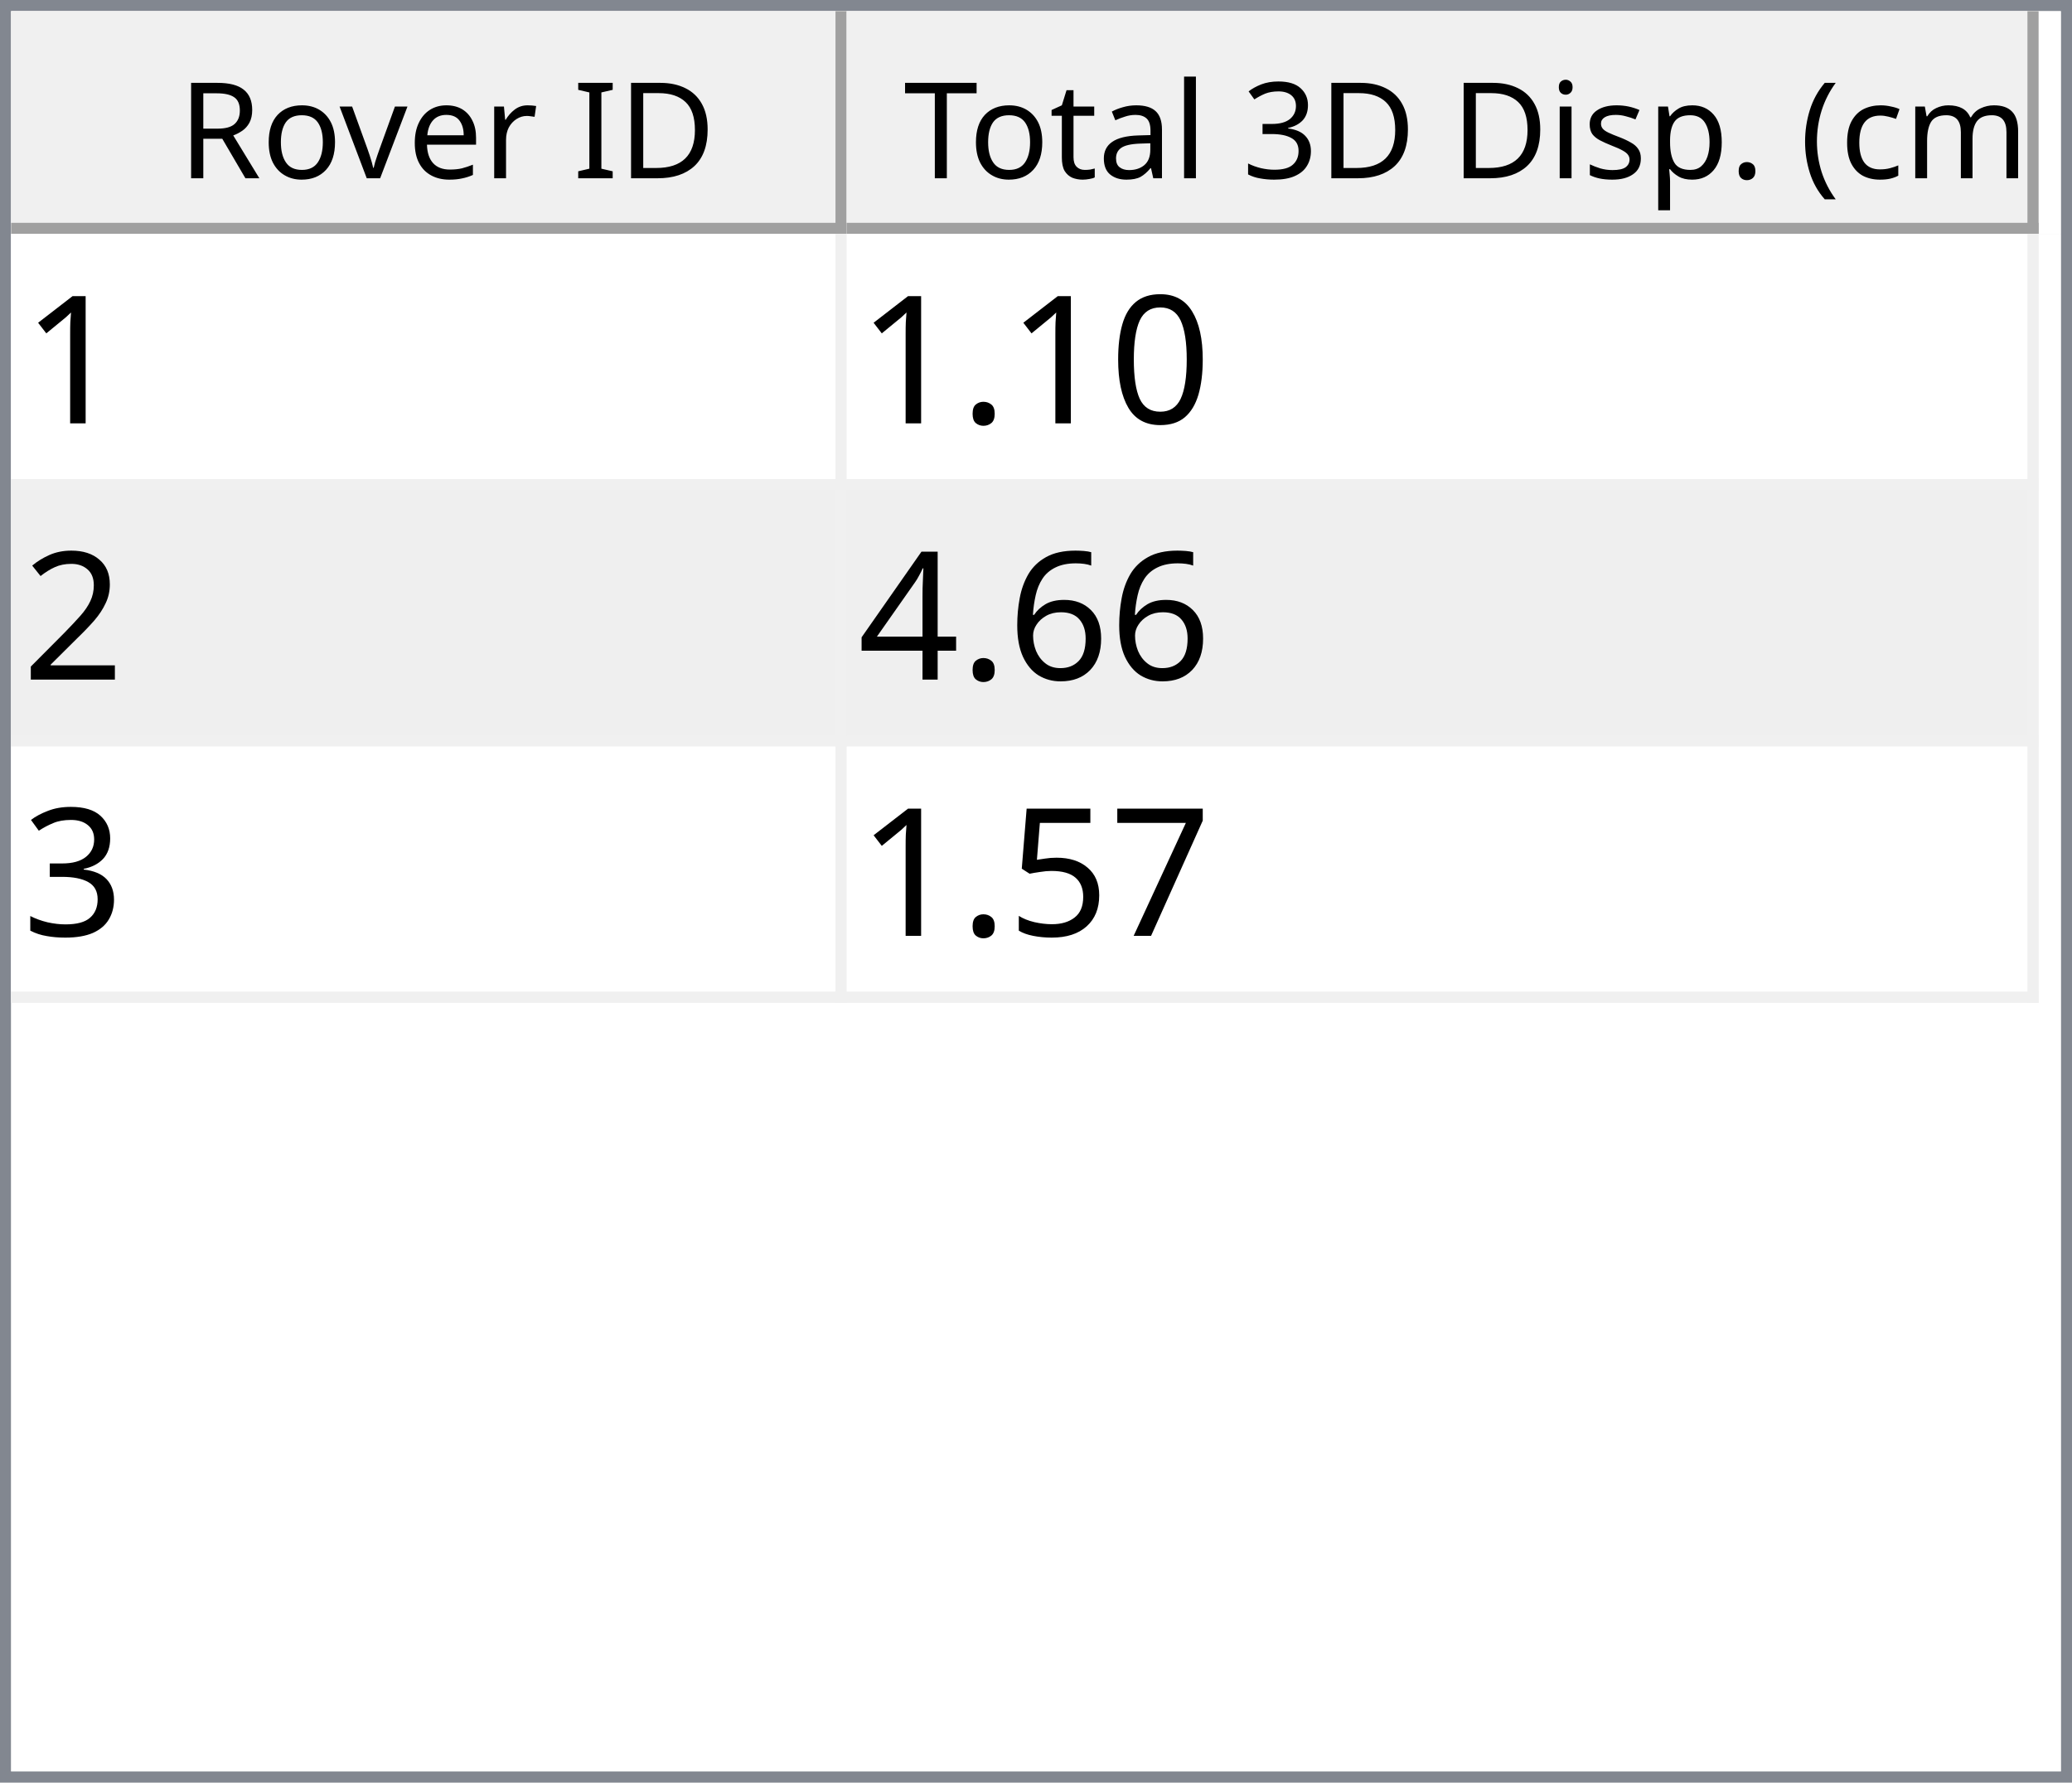
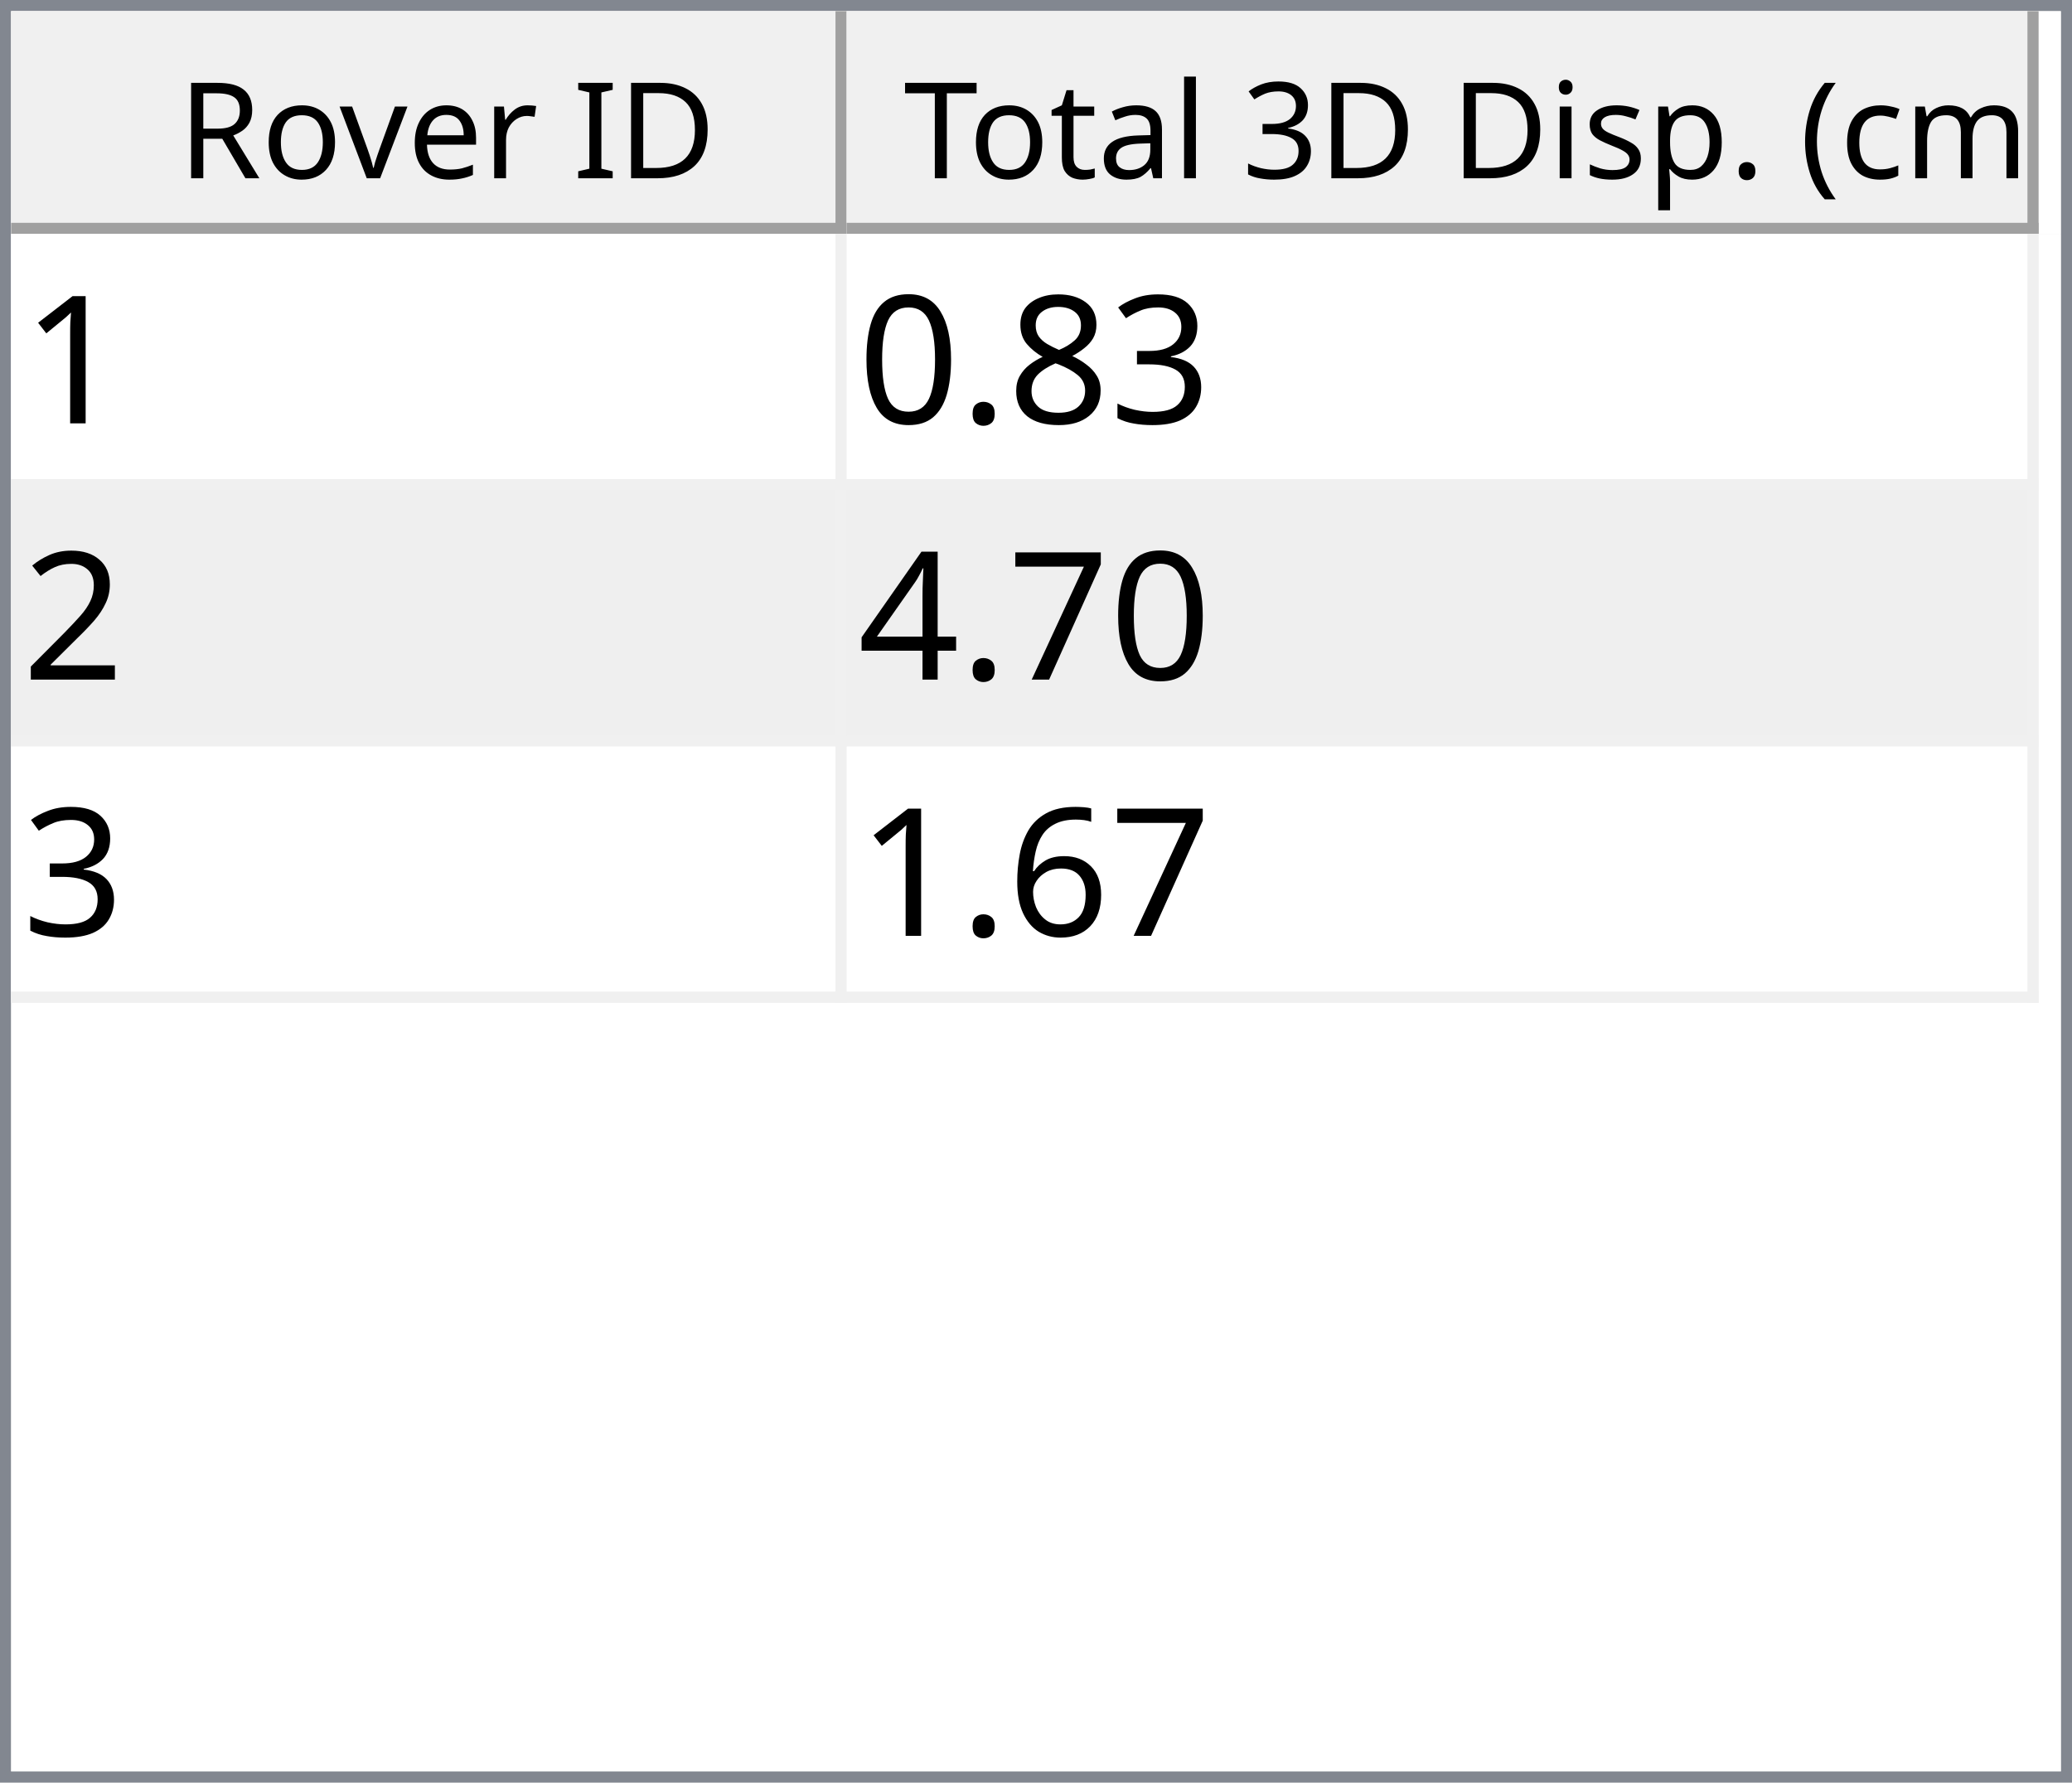
<svg xmlns="http://www.w3.org/2000/svg" style="fill-opacity:1; color-rendering:auto; color-interpolation:auto; text-rendering:auto; stroke:black; stroke-linecap:square; stroke-miterlimit:10; shape-rendering:auto; stroke-opacity:1; fill:black; stroke-dasharray:none; font-weight:normal; stroke-width:1; font-family:'Dialog'; font-style:normal; stroke-linejoin:miter; font-size:12px; stroke-dashoffset:0; image-rendering:auto;" width="186" height="160">
  <defs id="genericDefs" />
  <g>
    <defs id="defs1">
      <clipPath clipPathUnits="userSpaceOnUse" id="clipPath1">
        <path d="M0 0 L186 0 L186 160 L0 160 L0 0 Z" />
      </clipPath>
      <clipPath clipPathUnits="userSpaceOnUse" id="clipPath2">
        <path d="M0 0 L0 160 L186 160 L186 0 Z" />
      </clipPath>
      <clipPath clipPathUnits="userSpaceOnUse" id="clipPath3">
        <path d="M0 0 L0 20 L184 20 L184 0 Z" />
      </clipPath>
      <clipPath clipPathUnits="userSpaceOnUse" id="clipPath4">
        <path d="M0 0 L0 20 L75 20 L75 0 Z" />
      </clipPath>
      <clipPath clipPathUnits="userSpaceOnUse" id="clipPath5">
        <path d="M1 1 L1 19 L74 19 L74 1 Z" />
      </clipPath>
      <clipPath clipPathUnits="userSpaceOnUse" id="clipPath6">
        <path d="M0 0 L0 18 L73 18 L73 0 Z" />
      </clipPath>
      <clipPath clipPathUnits="userSpaceOnUse" id="clipPath7">
        <path d="M-0.5 -0.5 L-0.5 19.5 L74.5 19.5 L74.5 -0.5 Z" />
      </clipPath>
      <clipPath clipPathUnits="userSpaceOnUse" id="clipPath8">
        <path d="M0 0 L0 20 L107 20 L107 0 Z" />
      </clipPath>
      <clipPath clipPathUnits="userSpaceOnUse" id="clipPath9">
        <path d="M1 1 L1 19 L106 19 L106 1 Z" />
      </clipPath>
      <clipPath clipPathUnits="userSpaceOnUse" id="clipPath10">
        <path d="M0 0 L0 18 L105 18 L105 0 Z" />
      </clipPath>
      <clipPath clipPathUnits="userSpaceOnUse" id="clipPath11">
        <path d="M-0.5 -0.5 L-0.5 19.5 L106.5 19.5 L106.5 -0.5 Z" />
      </clipPath>
      <clipPath clipPathUnits="userSpaceOnUse" id="clipPath12">
        <path d="M0 0 L0 138 L184 138 L184 0 Z" />
      </clipPath>
      <clipPath clipPathUnits="userSpaceOnUse" id="clipPath13">
        <path d="M0 0 L0 69 L182 69 L182 0 Z" />
      </clipPath>
      <clipPath clipPathUnits="userSpaceOnUse" id="clipPath14">
        <path d="M-0.5 -0.5 L-0.5 68.5 L181.5 68.5 L181.5 -0.5 Z" />
      </clipPath>
      <clipPath clipPathUnits="userSpaceOnUse" id="clipPath15">
        <path d="M0 0 L0 22 L74 22 L74 0 Z" />
      </clipPath>
      <clipPath clipPathUnits="userSpaceOnUse" id="clipPath16">
        <path d="M0 0 L0 22 L106 22 L106 0 Z" />
      </clipPath>
      <font horiz-adv-x="64.551" id="font1">
        <font-face ascent="107.91" descent="25.098" units-per-em="100" style="font-style:normal; font-family:Segoe UI; font-weight:normal;" />
        <missing-glyph horiz-adv-x="64.551" d="M8.109 0 L8.109 68.266 L56.453 68.266 L56.453 0 L8.109 0 ZM15.328 7.234 L49.219 7.234 L49.219 61.031 L15.328 61.031 L15.328 7.234 Z" />
        <glyph unicode="D" horiz-adv-x="70.117" d="M9.188 0 L9.188 70.016 L28.516 70.016 Q65.531 70.016 65.531 35.891 Q65.531 19.672 55.25 9.836 Q44.969 0 27.734 0 L9.188 0 ZM17.391 62.594 L17.391 7.422 L27.828 7.422 Q41.609 7.422 49.273 14.797 Q56.938 22.172 56.938 35.688 Q56.938 62.594 28.328 62.594 L17.391 62.594 Z" />
        <glyph unicode="I" horiz-adv-x="26.611" d="M17.391 0 L9.188 0 L9.188 70.016 L17.391 70.016 L17.391 0 Z" />
        <glyph unicode=" " horiz-adv-x="27.393" d="" />
        <glyph unicode="r" horiz-adv-x="34.766" d="M34.188 41.891 Q32.078 43.5 28.125 43.5 Q23 43.5 19.555 38.672 Q16.109 33.844 16.109 25.484 L16.109 0 L8.109 0 L8.109 50 L16.109 50 L16.109 39.703 L16.312 39.703 Q18.016 44.969 21.531 47.922 Q25.047 50.875 29.391 50.875 Q32.516 50.875 34.188 50.203 L34.188 41.891 Z" />
        <glyph unicode="e" horiz-adv-x="52.295" d="M48.297 23 L12.984 23 Q13.188 14.656 17.484 10.109 Q21.781 5.562 29.297 5.562 Q37.75 5.562 44.828 11.141 L44.828 3.609 Q38.234 -1.172 27.391 -1.172 Q16.797 -1.172 10.742 5.641 Q4.688 12.453 4.688 24.812 Q4.688 36.469 11.305 43.82 Q17.922 51.172 27.734 51.172 Q37.547 51.172 42.922 44.828 Q48.297 38.484 48.297 27.203 L48.297 23 ZM40.094 29.781 Q40.047 36.719 36.75 40.578 Q33.453 44.438 27.594 44.438 Q21.922 44.438 17.969 40.383 Q14.016 36.328 13.094 29.781 L40.094 29.781 Z" />
        <glyph unicode="v" horiz-adv-x="47.9" d="M47.406 50 L27.484 0 L19.625 0 L0.688 50 L9.469 50 L22.172 13.672 Q23.578 9.672 23.922 6.688 L24.125 6.688 Q24.609 10.453 25.688 13.484 L38.969 50 L47.406 50 Z" />
        <glyph unicode="o" horiz-adv-x="58.594" d="M29 -1.172 Q17.922 -1.172 11.305 5.836 Q4.688 12.844 4.688 24.422 Q4.688 37.016 11.57 44.094 Q18.453 51.172 30.172 51.172 Q41.359 51.172 47.633 44.289 Q53.906 37.406 53.906 25.203 Q53.906 13.234 47.141 6.031 Q40.375 -1.172 29 -1.172 ZM29.594 44.438 Q21.875 44.438 17.383 39.188 Q12.891 33.938 12.891 24.703 Q12.891 15.828 17.43 10.695 Q21.969 5.562 29.594 5.562 Q37.359 5.562 41.531 10.594 Q45.703 15.625 45.703 24.906 Q45.703 34.281 41.531 39.359 Q37.359 44.438 29.594 44.438 Z" />
        <glyph unicode="R" horiz-adv-x="59.814" d="M59.375 0 L49.609 0 L37.891 19.625 Q36.281 22.359 34.766 24.289 Q33.25 26.219 31.664 27.438 Q30.078 28.656 28.25 29.219 Q26.422 29.781 24.125 29.781 L17.391 29.781 L17.391 0 L9.188 0 L9.188 70.016 L30.078 70.016 Q34.672 70.016 38.555 68.867 Q42.438 67.719 45.289 65.375 Q48.141 63.031 49.758 59.547 Q51.375 56.062 51.375 51.375 Q51.375 47.703 50.273 44.656 Q49.172 41.609 47.148 39.211 Q45.125 36.812 42.266 35.133 Q39.406 33.453 35.844 32.516 L35.844 32.328 Q37.594 31.547 38.891 30.547 Q40.188 29.547 41.359 28.18 Q42.531 26.812 43.68 25.078 Q44.828 23.344 46.234 21.047 L59.375 0 ZM17.391 62.594 L17.391 37.203 L28.516 37.203 Q31.594 37.203 34.203 38.133 Q36.812 39.062 38.719 40.797 Q40.625 42.531 41.703 45.047 Q42.781 47.562 42.781 50.688 Q42.781 56.297 39.141 59.445 Q35.5 62.594 28.609 62.594 L17.391 62.594 Z" />
        <glyph unicode=")" horiz-adv-x="30.176" d="M8.297 -15.922 L1.172 -15.922 Q16.406 2.344 16.406 26.812 Q16.406 51.469 1.078 70.016 L8.297 70.016 Q23.531 52.156 23.531 26.703 Q23.531 1.375 8.297 -15.922 Z" />
        <glyph unicode="m" horiz-adv-x="86.133" d="M79.109 0 L71.094 0 L71.094 28.719 Q71.094 37.016 68.531 40.727 Q65.969 44.438 59.906 44.438 Q54.781 44.438 51.195 39.75 Q47.609 35.062 47.609 28.516 L47.609 0 L39.594 0 L39.594 29.688 Q39.594 44.438 28.219 44.438 Q22.953 44.438 19.531 40.016 Q16.109 35.594 16.109 28.516 L16.109 0 L8.109 0 L8.109 50 L16.109 50 L16.109 42.094 L16.312 42.094 Q21.625 51.172 31.844 51.172 Q36.969 51.172 40.773 48.312 Q44.578 45.453 46 40.828 Q51.562 51.172 62.594 51.172 Q79.109 51.172 79.109 30.812 L79.109 0 Z" />
        <glyph unicode="c" horiz-adv-x="46.191" d="M42.188 2.297 Q36.422 -1.172 28.516 -1.172 Q17.828 -1.172 11.258 5.789 Q4.688 12.75 4.688 23.828 Q4.688 36.188 11.766 43.68 Q18.844 51.172 30.672 51.172 Q37.25 51.172 42.281 48.734 L42.281 40.531 Q36.719 44.438 30.375 44.438 Q22.703 44.438 17.797 38.945 Q12.891 33.453 12.891 24.516 Q12.891 15.719 17.508 10.641 Q22.125 5.562 29.891 5.562 Q36.422 5.562 42.188 9.906 L42.188 2.297 Z" />
        <glyph unicode="(" horiz-adv-x="30.176" d="M29.109 -15.922 L21.969 -15.922 Q6.844 1.375 6.844 26.703 Q6.844 52.156 21.969 70.016 L29.203 70.016 Q13.875 51.469 13.875 26.812 Q13.875 2.344 29.109 -15.922 Z" />
        <glyph unicode="." horiz-adv-x="21.68" d="M10.891 -1.078 Q8.641 -1.078 7.055 0.539 Q5.469 2.156 5.469 4.391 Q5.469 6.641 7.055 8.273 Q8.641 9.906 10.891 9.906 Q13.188 9.906 14.797 8.273 Q16.406 6.641 16.406 4.391 Q16.406 2.156 14.797 0.539 Q13.188 -1.078 10.891 -1.078 Z" />
        <glyph unicode="p" horiz-adv-x="58.789" d="M16.312 7.234 L16.109 7.234 L16.109 -23 L8.109 -23 L8.109 50 L16.109 50 L16.109 41.219 L16.312 41.219 Q22.219 51.172 33.594 51.172 Q43.266 51.172 48.688 44.461 Q54.109 37.75 54.109 26.469 Q54.109 13.922 48 6.375 Q41.891 -1.172 31.297 -1.172 Q21.578 -1.172 16.312 7.234 ZM16.109 27.391 L16.109 20.406 Q16.109 14.203 20.141 9.883 Q24.172 5.562 30.375 5.562 Q37.641 5.562 41.773 11.133 Q45.906 16.703 45.906 26.609 Q45.906 34.969 42.047 39.703 Q38.188 44.438 31.594 44.438 Q24.609 44.438 20.359 39.578 Q16.109 34.719 16.109 27.391 Z" />
        <glyph unicode="s" horiz-adv-x="42.432" d="M5.078 1.812 L5.078 10.406 Q11.625 5.562 19.484 5.562 Q30.031 5.562 30.031 12.594 Q30.031 14.594 29.125 15.992 Q28.219 17.391 26.68 18.461 Q25.141 19.531 23.07 20.383 Q21 21.234 18.609 22.172 Q15.281 23.484 12.766 24.828 Q10.25 26.172 8.57 27.859 Q6.891 29.547 6.031 31.695 Q5.172 33.844 5.172 36.719 Q5.172 40.234 6.789 42.945 Q8.406 45.656 11.086 47.484 Q13.766 49.312 17.211 50.242 Q20.656 51.172 24.312 51.172 Q30.812 51.172 35.938 48.922 L35.938 40.828 Q30.422 44.438 23.25 44.438 Q21 44.438 19.195 43.922 Q17.391 43.406 16.094 42.477 Q14.797 41.547 14.086 40.258 Q13.375 38.969 13.375 37.406 Q13.375 35.453 14.086 34.133 Q14.797 32.812 16.164 31.789 Q17.531 30.766 19.484 29.938 Q21.438 29.109 23.922 28.125 Q27.25 26.859 29.883 25.516 Q32.516 24.172 34.375 22.484 Q36.234 20.797 37.234 18.602 Q38.234 16.406 38.234 13.375 Q38.234 9.672 36.602 6.938 Q34.969 4.203 32.234 2.398 Q29.5 0.594 25.93 -0.289 Q22.359 -1.172 18.453 -1.172 Q10.75 -1.172 5.078 1.812 Z" />
        <glyph unicode="i" horiz-adv-x="24.219" d="M12.203 62.703 Q10.062 62.703 8.547 64.164 Q7.031 65.625 7.031 67.875 Q7.031 70.125 8.547 71.609 Q10.062 73.094 12.203 73.094 Q14.406 73.094 15.945 71.609 Q17.484 70.125 17.484 67.875 Q17.484 65.719 15.945 64.211 Q14.406 62.703 12.203 62.703 ZM16.109 0 L8.109 0 L8.109 50 L16.109 50 L16.109 0 Z" />
        <glyph unicode="3" horiz-adv-x="53.906" d="M46.531 19.828 Q46.531 15.094 44.75 11.211 Q42.969 7.328 39.719 4.57 Q36.469 1.812 31.93 0.297 Q27.391 -1.219 21.922 -1.219 Q11.922 -1.219 6 2.594 L6 11.188 Q13.094 5.609 22.219 5.609 Q25.875 5.609 28.828 6.539 Q31.781 7.469 33.906 9.227 Q36.031 10.984 37.18 13.477 Q38.328 15.969 38.328 19.094 Q38.328 32.812 18.797 32.812 L12.984 32.812 L12.984 39.594 L18.5 39.594 Q35.797 39.594 35.797 52.484 Q35.797 64.406 22.609 64.406 Q15.188 64.406 8.688 59.422 L8.688 67.188 Q15.375 71.188 24.609 71.188 Q29 71.188 32.57 69.969 Q36.141 68.75 38.68 66.555 Q41.219 64.359 42.609 61.281 Q44 58.203 44 54.5 Q44 40.672 30.031 36.719 L30.031 36.531 Q33.594 36.141 36.625 34.797 Q39.656 33.453 41.852 31.305 Q44.047 29.156 45.289 26.25 Q46.531 23.344 46.531 19.828 Z" />
        <glyph unicode="l" horiz-adv-x="24.219" d="M16.109 0 L8.109 0 L8.109 74.031 L16.109 74.031 L16.109 0 Z" />
        <glyph unicode="a" horiz-adv-x="50.879" d="M43.891 0 L35.891 0 L35.891 7.812 L35.688 7.812 Q30.469 -1.172 20.312 -1.172 Q12.844 -1.172 8.617 2.781 Q4.391 6.734 4.391 13.281 Q4.391 27.297 20.906 29.594 L35.891 31.688 Q35.891 44.438 25.594 44.438 Q16.547 44.438 9.281 38.281 L9.281 46.484 Q16.656 51.172 26.266 51.172 Q43.891 51.172 43.891 32.516 L43.891 0 ZM35.891 25.297 L23.828 23.641 Q18.266 22.859 15.43 20.875 Q12.594 18.891 12.594 13.875 Q12.594 10.203 15.211 7.883 Q17.828 5.562 22.172 5.562 Q28.125 5.562 32.008 9.742 Q35.891 13.922 35.891 20.312 L35.891 25.297 Z" />
        <glyph unicode="t" horiz-adv-x="33.887" d="M31.297 0.484 Q28.469 -1.078 23.828 -1.078 Q10.688 -1.078 10.688 13.578 L10.688 43.172 L2.094 43.172 L2.094 50 L10.688 50 L10.688 62.203 L18.703 64.797 L18.703 50 L31.297 50 L31.297 43.172 L18.703 43.172 L18.703 14.984 Q18.703 9.969 20.414 7.82 Q22.125 5.672 26.078 5.672 Q29.109 5.672 31.297 7.328 L31.297 0.484 Z" />
        <glyph unicode="T" horiz-adv-x="52.393" d="M50.594 62.594 L30.375 62.594 L30.375 0 L22.172 0 L22.172 62.594 L2 62.594 L2 70.016 L50.594 70.016 L50.594 62.594 Z" />
      </font>
      <font horiz-adv-x="75.0" id="font2">
        <font-face ascent="100.537" descent="21.973" units-per-em="100" style="font-style:normal; font-family:sans-serif; font-weight:normal;" />
        <missing-glyph horiz-adv-x="75.0" d="M12.5 0 L12.5 62.5 L62.5 62.5 L62.5 0 L12.5 0 ZM14.062 1.562 L60.938 1.562 L60.938 60.938 L14.062 60.938 L14.062 1.562 Z" />
        <glyph unicode="1" horiz-adv-x="55.615" d="M37.25 0 L28.469 0 L28.469 56 Q25.297 52.984 20.141 49.953 Q14.984 46.922 10.891 45.406 L10.891 53.906 Q18.266 57.375 23.781 62.305 Q29.297 67.234 31.594 71.875 L37.25 71.875 L37.25 0 Z" />
+         <glyph unicode="3" horiz-adv-x="55.615" d="M4.203 18.891 L12.984 20.062 Q14.5 12.594 18.141 9.297 Q21.781 6 27 6 Q33.203 6 37.477 10.297 Q41.75 14.594 41.75 20.953 Q41.75 27 37.797 30.93 Q33.844 34.859 27.734 34.859 Q25.25 34.859 21.531 33.891 L22.516 41.609 Q23.391 41.5 23.922 41.5 Q29.547 41.5 34.039 44.43 Q38.531 47.359 38.531 53.469 Q38.531 58.297 35.258 61.477 Q31.984 64.656 26.812 64.656 Q21.688 64.656 18.266 61.43 Q14.844 58.203 13.875 51.766 L5.078 53.328 Q6.688 62.156 12.398 67.016 Q18.109 71.875 26.609 71.875 Q32.469 71.875 37.398 69.359 Q42.328 66.844 44.945 62.5 Q47.562 58.156 47.562 53.266 Q47.562 48.641 45.07 44.828 Q42.578 41.016 37.703 38.766 Q44.047 37.312 47.562 32.695 Q51.078 28.078 51.078 21.141 Q51.078 11.766 44.242 5.25 Q37.406 -1.266 26.953 -1.266 Q17.531 -1.266 11.305 4.352 Q5.078 9.969 4.203 18.891 Z" />
+         <glyph unicode="8" horiz-adv-x="55.615" d="M17.672 38.812 Q12.203 40.828 9.57 44.539 Q6.938 48.25 6.938 53.422 Q6.938 61.234 12.555 66.555 Q18.172 71.875 27.484 71.875 Q36.859 71.875 42.578 66.43 Q48.297 60.984 48.297 53.172 Q48.297 48.188 45.68 44.508 Q43.062 40.828 37.75 38.812 Q44.344 36.672 47.781 31.883 Q51.219 27.094 51.219 20.453 Q51.219 11.281 44.727 5.031 Q38.234 -1.219 27.641 -1.219 Q17.047 -1.219 10.547 5.055 Q4.047 11.328 4.047 20.703 Q4.047 27.688 7.594 32.398 Q11.141 37.109 17.672 38.812 ZM15.922 53.719 Q15.922 48.641 19.195 45.414 Q22.469 42.188 27.688 42.188 Q32.766 42.188 36.016 45.383 Q39.266 48.578 39.266 53.219 Q39.266 58.062 35.914 61.359 Q32.562 64.656 27.594 64.656 Q22.562 64.656 19.242 61.43 Q15.922 58.203 15.922 53.719 ZM13.094 20.656 Q13.094 16.891 14.875 13.375 Q16.656 9.859 20.172 7.93 Q23.688 6 27.734 6 Q34.031 6 38.133 10.055 Q42.234 14.109 42.234 20.359 Q42.234 26.703 38.016 30.859 Q33.797 35.016 27.438 35.016 Q21.234 35.016 17.164 30.914 Q13.094 26.812 13.094 20.656 Z" />
+         <glyph unicode="." horiz-adv-x="27.783" d="M9.078 0 L9.078 10.016 L19.094 10.016 L19.094 0 L9.078 0 Z" />
        <glyph unicode="0" horiz-adv-x="55.615" d="M4.156 35.297 Q4.156 48 6.766 55.742 Q9.375 63.484 14.523 67.68 Q19.672 71.875 27.484 71.875 Q33.25 71.875 37.594 69.555 Q41.938 67.234 44.773 62.867 Q47.609 58.5 49.219 52.227 Q50.828 45.953 50.828 35.297 Q50.828 22.703 48.242 14.969 Q45.656 7.234 40.508 3.008 Q35.359 -1.219 27.484 -1.219 Q17.141 -1.219 11.234 6.203 Q4.156 15.141 4.156 35.297 ZM13.188 35.297 Q13.188 17.672 17.312 11.836 Q21.438 6 27.484 6 Q33.547 6 37.672 11.859 Q41.797 17.719 41.797 35.297 Q41.797 52.984 37.672 58.789 Q33.547 64.594 27.391 64.594 Q21.344 64.594 17.719 59.469 Q13.188 52.938 13.188 35.297 Z" />
-         <glyph unicode="." horiz-adv-x="27.783" d="M9.078 0 L9.078 10.016 L19.094 10.016 L19.094 0 L9.078 0 Z" />
        <glyph unicode="2" horiz-adv-x="55.615" d="M50.344 8.453 L50.344 0 L3.031 0 Q2.938 3.172 4.047 6.109 Q5.859 10.938 9.836 15.625 Q13.812 20.312 21.344 26.469 Q33.016 36.031 37.117 41.625 Q41.219 47.219 41.219 52.203 Q41.219 57.422 37.477 61.008 Q33.734 64.594 27.734 64.594 Q21.391 64.594 17.578 60.789 Q13.766 56.984 13.719 50.25 L4.688 51.172 Q5.609 61.281 11.664 66.578 Q17.719 71.875 27.938 71.875 Q38.234 71.875 44.242 66.164 Q50.25 60.453 50.25 52 Q50.25 47.703 48.492 43.555 Q46.734 39.406 42.656 34.812 Q38.578 30.219 29.109 22.219 Q21.188 15.578 18.945 13.211 Q16.703 10.844 15.234 8.453 L50.344 8.453 Z" />
+         <glyph unicode="7" horiz-adv-x="55.615" d="M4.734 62.203 L4.734 70.656 L51.078 70.656 L51.078 63.812 Q44.234 56.547 37.523 44.484 Q30.812 32.422 27.156 19.672 Q24.516 10.688 23.781 0 L14.75 0 Q14.891 8.453 18.062 20.414 Q21.234 32.375 27.172 43.484 Q33.109 54.594 39.797 62.203 L4.734 62.203 Z" />
+         <glyph unicode="4" horiz-adv-x="55.615" d="M32.328 0 L32.328 17.141 L1.266 17.141 L1.266 25.203 L33.938 71.578 L41.109 71.578 L41.109 25.203 L50.781 25.203 L50.781 17.141 L41.109 17.141 L41.109 0 L32.328 0 ZM32.328 25.203 L32.328 57.469 L9.906 25.203 L32.328 25.203 Z" />
        <glyph unicode="6" horiz-adv-x="55.615" d="M49.75 54.047 L41.016 53.375 Q39.844 58.547 37.703 60.891 Q34.125 64.656 28.906 64.656 Q24.703 64.656 21.531 62.312 Q17.391 59.281 14.992 53.469 Q12.594 47.656 12.5 36.922 Q15.672 41.75 20.266 44.094 Q24.859 46.438 29.891 46.438 Q38.672 46.438 44.852 39.969 Q51.031 33.5 51.031 23.25 Q51.031 16.5 48.125 10.719 Q45.219 4.938 40.141 1.859 Q35.062 -1.219 28.609 -1.219 Q17.625 -1.219 10.695 6.859 Q3.766 14.938 3.766 33.5 Q3.766 54.25 11.422 63.672 Q18.109 71.875 29.438 71.875 Q37.891 71.875 43.289 67.141 Q48.688 62.406 49.75 54.047 ZM13.875 23.188 Q13.875 18.656 15.797 14.508 Q17.719 10.359 21.188 8.18 Q24.656 6 28.469 6 Q34.031 6 38.039 10.492 Q42.047 14.984 42.047 22.703 Q42.047 30.125 38.086 34.398 Q34.125 38.672 28.125 38.672 Q22.172 38.672 18.023 34.398 Q13.875 30.125 13.875 23.188 Z" />
-         <glyph unicode="4" horiz-adv-x="55.615" d="M32.328 0 L32.328 17.141 L1.266 17.141 L1.266 25.203 L33.938 71.578 L41.109 71.578 L41.109 25.203 L50.781 25.203 L50.781 17.141 L41.109 17.141 L41.109 0 L32.328 0 ZM32.328 25.203 L32.328 57.469 L9.906 25.203 L32.328 25.203 Z" />
-         <glyph unicode="3" horiz-adv-x="55.615" d="M4.203 18.891 L12.984 20.062 Q14.5 12.594 18.141 9.297 Q21.781 6 27 6 Q33.203 6 37.477 10.297 Q41.75 14.594 41.75 20.953 Q41.75 27 37.797 30.93 Q33.844 34.859 27.734 34.859 Q25.25 34.859 21.531 33.891 L22.516 41.609 Q23.391 41.5 23.922 41.5 Q29.547 41.5 34.039 44.43 Q38.531 47.359 38.531 53.469 Q38.531 58.297 35.258 61.477 Q31.984 64.656 26.812 64.656 Q21.688 64.656 18.266 61.43 Q14.844 58.203 13.875 51.766 L5.078 53.328 Q6.688 62.156 12.398 67.016 Q18.109 71.875 26.609 71.875 Q32.469 71.875 37.398 69.359 Q42.328 66.844 44.945 62.5 Q47.562 58.156 47.562 53.266 Q47.562 48.641 45.07 44.828 Q42.578 41.016 37.703 38.766 Q44.047 37.312 47.562 32.695 Q51.078 28.078 51.078 21.141 Q51.078 11.766 44.242 5.25 Q37.406 -1.266 26.953 -1.266 Q17.531 -1.266 11.305 4.352 Q5.078 9.969 4.203 18.891 Z" />
-         <glyph unicode="7" horiz-adv-x="55.615" d="M4.734 62.203 L4.734 70.656 L51.078 70.656 L51.078 63.812 Q44.234 56.547 37.523 44.484 Q30.812 32.422 27.156 19.672 Q24.516 10.688 23.781 0 L14.75 0 Q14.891 8.453 18.062 20.414 Q21.234 32.375 27.172 43.484 Q33.109 54.594 39.797 62.203 L4.734 62.203 Z" />
-         <glyph unicode="5" horiz-adv-x="55.615" d="M4.156 18.75 L13.375 19.531 Q14.406 12.797 18.141 9.398 Q21.875 6 27.156 6 Q33.5 6 37.891 10.789 Q42.281 15.578 42.281 23.484 Q42.281 31 38.062 35.352 Q33.844 39.703 27 39.703 Q22.75 39.703 19.336 37.773 Q15.922 35.844 13.969 32.766 L5.719 33.844 L12.641 70.609 L48.25 70.609 L48.25 62.203 L19.672 62.203 L15.828 42.969 Q22.266 47.469 29.344 47.469 Q38.719 47.469 45.164 40.969 Q51.609 34.469 51.609 24.266 Q51.609 14.547 45.953 7.469 Q39.062 -1.219 27.156 -1.219 Q17.391 -1.219 11.211 4.25 Q5.031 9.719 4.156 18.75 Z" />
      </font>
    </defs>
    <g style="fill:white; stroke:white;">
      <rect x="0" y="0" width="186" style="clip-path:url(#clipPath1); stroke:none;" height="160" />
    </g>
    <g style="fill:white; text-rendering:optimizeSpeed; color-rendering:optimizeSpeed; image-rendering:optimizeSpeed; shape-rendering:crispEdges; stroke:white; color-interpolation:sRGB;">
      <rect x="0" width="186" height="160" y="0" style="stroke:none;" />
      <path style="stroke:none;" d="M0 160 L186 160 L186 0 L0 0 Z" />
    </g>
    <g style="fill:rgb(240,240,240); font-family:'Segoe UI'; stroke:rgb(240,240,240);">
      <rect x="0" y="0" width="186" style="clip-path:url(#clipPath2); stroke:none;" height="160" />
    </g>
    <g style="fill:rgb(130,135,144); font-family:'Segoe UI'; stroke:rgb(130,135,144);">
      <path d="M0 0 L186 0 L186 160 L0 160 L0 0 ZM1 1 L185 1 L185 159 L1 159 L1 1 Z" style="fill-rule:evenodd; clip-path:url(#clipPath2); stroke:none;" />
    </g>
    <g style="fill:white; font-family:'Segoe UI'; stroke:white;" transform="translate(1,1)">
      <rect x="0" y="0" width="184" style="clip-path:url(#clipPath3); stroke:none;" height="20" />
    </g>
    <g style="fill:rgb(240,240,240); font-family:'Segoe UI'; stroke:rgb(240,240,240);" transform="translate(1,1)">
      <rect x="0" y="0" width="75" style="clip-path:url(#clipPath4); stroke:none;" height="20" />
    </g>
    <g style="font-family:'Segoe UI';" transform="translate(2,2)">
      <text x="14" xml:space="preserve" y="14" style="clip-path:url(#clipPath6); stroke:none;">Rover ID</text>
    </g>
    <g style="fill:rgb(160,160,160); font-family:'Segoe UI'; stroke:rgb(160,160,160); stroke-linejoin:bevel;" transform="translate(1.5,1.5)">
      <line x1="74" x2="74" y1="0" style="fill:none; clip-path:url(#clipPath7);" y2="19" />
    </g>
    <g style="fill:rgb(160,160,160); font-family:'Segoe UI'; stroke:rgb(160,160,160); stroke-linejoin:bevel;" transform="matrix(1,0,0,1,1,1) translate(0.5,0.5)">
      <line x1="0" x2="74" y1="19" style="fill:none; clip-path:url(#clipPath7);" y2="19" />
    </g>
    <g style="fill:rgb(240,240,240); font-family:'Segoe UI'; stroke:rgb(240,240,240);" transform="translate(76,1)">
      <rect x="0" y="0" width="107" style="clip-path:url(#clipPath8); stroke:none;" height="20" />
    </g>
    <g style="font-family:'Segoe UI';" transform="translate(77,2)">
      <text x="1" xml:space="preserve" y="14" style="clip-path:url(#clipPath10); stroke:none;"> Total 3D Disp. (cm)</text>
    </g>
    <g style="fill:rgb(160,160,160); font-family:'Segoe UI'; stroke:rgb(160,160,160); stroke-linejoin:bevel;" transform="translate(76.5,1.5)">
      <line x1="106" x2="106" y1="0" style="fill:none; clip-path:url(#clipPath11);" y2="19" />
    </g>
    <g style="fill:rgb(160,160,160); font-family:'Segoe UI'; stroke:rgb(160,160,160); stroke-linejoin:bevel;" transform="matrix(1,0,0,1,76,1) translate(0.5,0.5)">
      <line x1="0" x2="106" y1="19" style="fill:none; clip-path:url(#clipPath11);" y2="19" />
    </g>
    <g style="fill:white; font-family:'Segoe UI'; stroke:white;" transform="translate(1,21)">
      <rect x="0" y="0" width="184" style="clip-path:url(#clipPath12); stroke:none;" height="138" />
    </g>
    <g style="fill:rgb(240,240,240); font-size:16px; font-family:sans-serif; stroke:rgb(240,240,240);" transform="translate(1,21)">
      <rect x="0" y="0" width="182" style="clip-path:url(#clipPath13); stroke:none;" height="69" />
      <line transform="translate(0.5,0.5)" x1="0" x2="181" y1="22" style="clip-path:url(#clipPath14); fill:none; stroke-linejoin:bevel;" y2="22" />
    </g>
    <g transform="matrix(1,0,0,1,1,21) translate(0.5,0.5)" style="fill:rgb(240,240,240); font-size:16px; font-family:sans-serif; stroke:rgb(240,240,240); stroke-linejoin:bevel;">
      <line x1="0" x2="181" y1="45" style="fill:none; clip-path:url(#clipPath14);" y2="45" />
    </g>
    <g transform="matrix(1,0,0,1,1,21) translate(0.5,0.5)" style="fill:rgb(240,240,240); font-size:16px; font-family:sans-serif; stroke:rgb(240,240,240); stroke-linejoin:bevel;">
      <line x1="0" x2="181" y1="68" style="fill:none; clip-path:url(#clipPath14);" y2="68" />
    </g>
    <g transform="matrix(1,0,0,1,1,21) translate(0.5,0.5)" style="fill:rgb(240,240,240); font-size:16px; font-family:sans-serif; stroke:rgb(240,240,240); stroke-linejoin:bevel;">
      <line x1="74" x2="74" y1="0" style="fill:none; clip-path:url(#clipPath14);" y2="68" />
    </g>
    <g transform="matrix(1,0,0,1,1,21) translate(0.5,0.5)" style="fill:rgb(240,240,240); font-size:16px; font-family:sans-serif; stroke:rgb(240,240,240); stroke-linejoin:bevel;">
      <line x1="181" x2="181" y1="0" style="fill:none; clip-path:url(#clipPath14);" y2="68" />
    </g>
    <g style="fill:white; font-size:16px; font-family:sans-serif; stroke:white;" transform="matrix(1,0,0,1,1,21)">
      <rect x="0" y="0" width="74" style="clip-path:url(#clipPath15); stroke:none;" height="22" />
      <text x="1" y="17" style="fill:black; clip-path:url(#clipPath15); stroke:none;" xml:space="preserve">1</text>
    </g>
    <g style="fill:white; font-size:16px; font-family:sans-serif; stroke:white;" transform="matrix(1,0,0,1,1,21) translate(75,0)">
      <rect x="0" y="0" width="106" style="clip-path:url(#clipPath16); stroke:none;" height="22" />
-       <text x="1" y="17" style="fill:black; clip-path:url(#clipPath16); stroke:none;" xml:space="preserve">1.10</text>
+       <text x="1" y="17" style="fill:black; clip-path:url(#clipPath16); stroke:none;" xml:space="preserve">0.83</text>
    </g>
    <g style="fill:rgb(239,239,239); font-size:16px; font-family:sans-serif; stroke:rgb(239,239,239);" transform="matrix(1,0,0,1,1,21) translate(0,23)">
      <rect x="0" y="0" width="74" style="clip-path:url(#clipPath15); stroke:none;" height="22" />
      <text x="1" y="17" style="fill:black; clip-path:url(#clipPath15); stroke:none;" xml:space="preserve">2</text>
    </g>
    <g style="fill:rgb(239,239,239); font-size:16px; font-family:sans-serif; stroke:rgb(239,239,239);" transform="matrix(1,0,0,1,1,21) translate(75,23)">
      <rect x="0" y="0" width="106" style="clip-path:url(#clipPath16); stroke:none;" height="22" />
-       <text x="1" y="17" style="fill:black; clip-path:url(#clipPath16); stroke:none;" xml:space="preserve">4.66</text>
+       <text x="1" y="17" style="fill:black; clip-path:url(#clipPath16); stroke:none;" xml:space="preserve">4.70</text>
    </g>
    <g style="fill:white; font-size:16px; font-family:sans-serif; stroke:white;" transform="matrix(1,0,0,1,1,21) translate(0,46)">
      <rect x="0" y="0" width="74" style="clip-path:url(#clipPath15); stroke:none;" height="22" />
      <text x="1" y="17" style="fill:black; clip-path:url(#clipPath15); stroke:none;" xml:space="preserve">3</text>
    </g>
    <g style="fill:white; font-size:16px; font-family:sans-serif; stroke:white;" transform="matrix(1,0,0,1,1,21) translate(75,46)">
      <rect x="0" y="0" width="106" style="clip-path:url(#clipPath16); stroke:none;" height="22" />
-       <text x="1" y="17" style="fill:black; clip-path:url(#clipPath16); stroke:none;" xml:space="preserve">1.57</text>
+       <text x="1" y="17" style="fill:black; clip-path:url(#clipPath16); stroke:none;" xml:space="preserve">1.67</text>
    </g>
  </g>
</svg>
